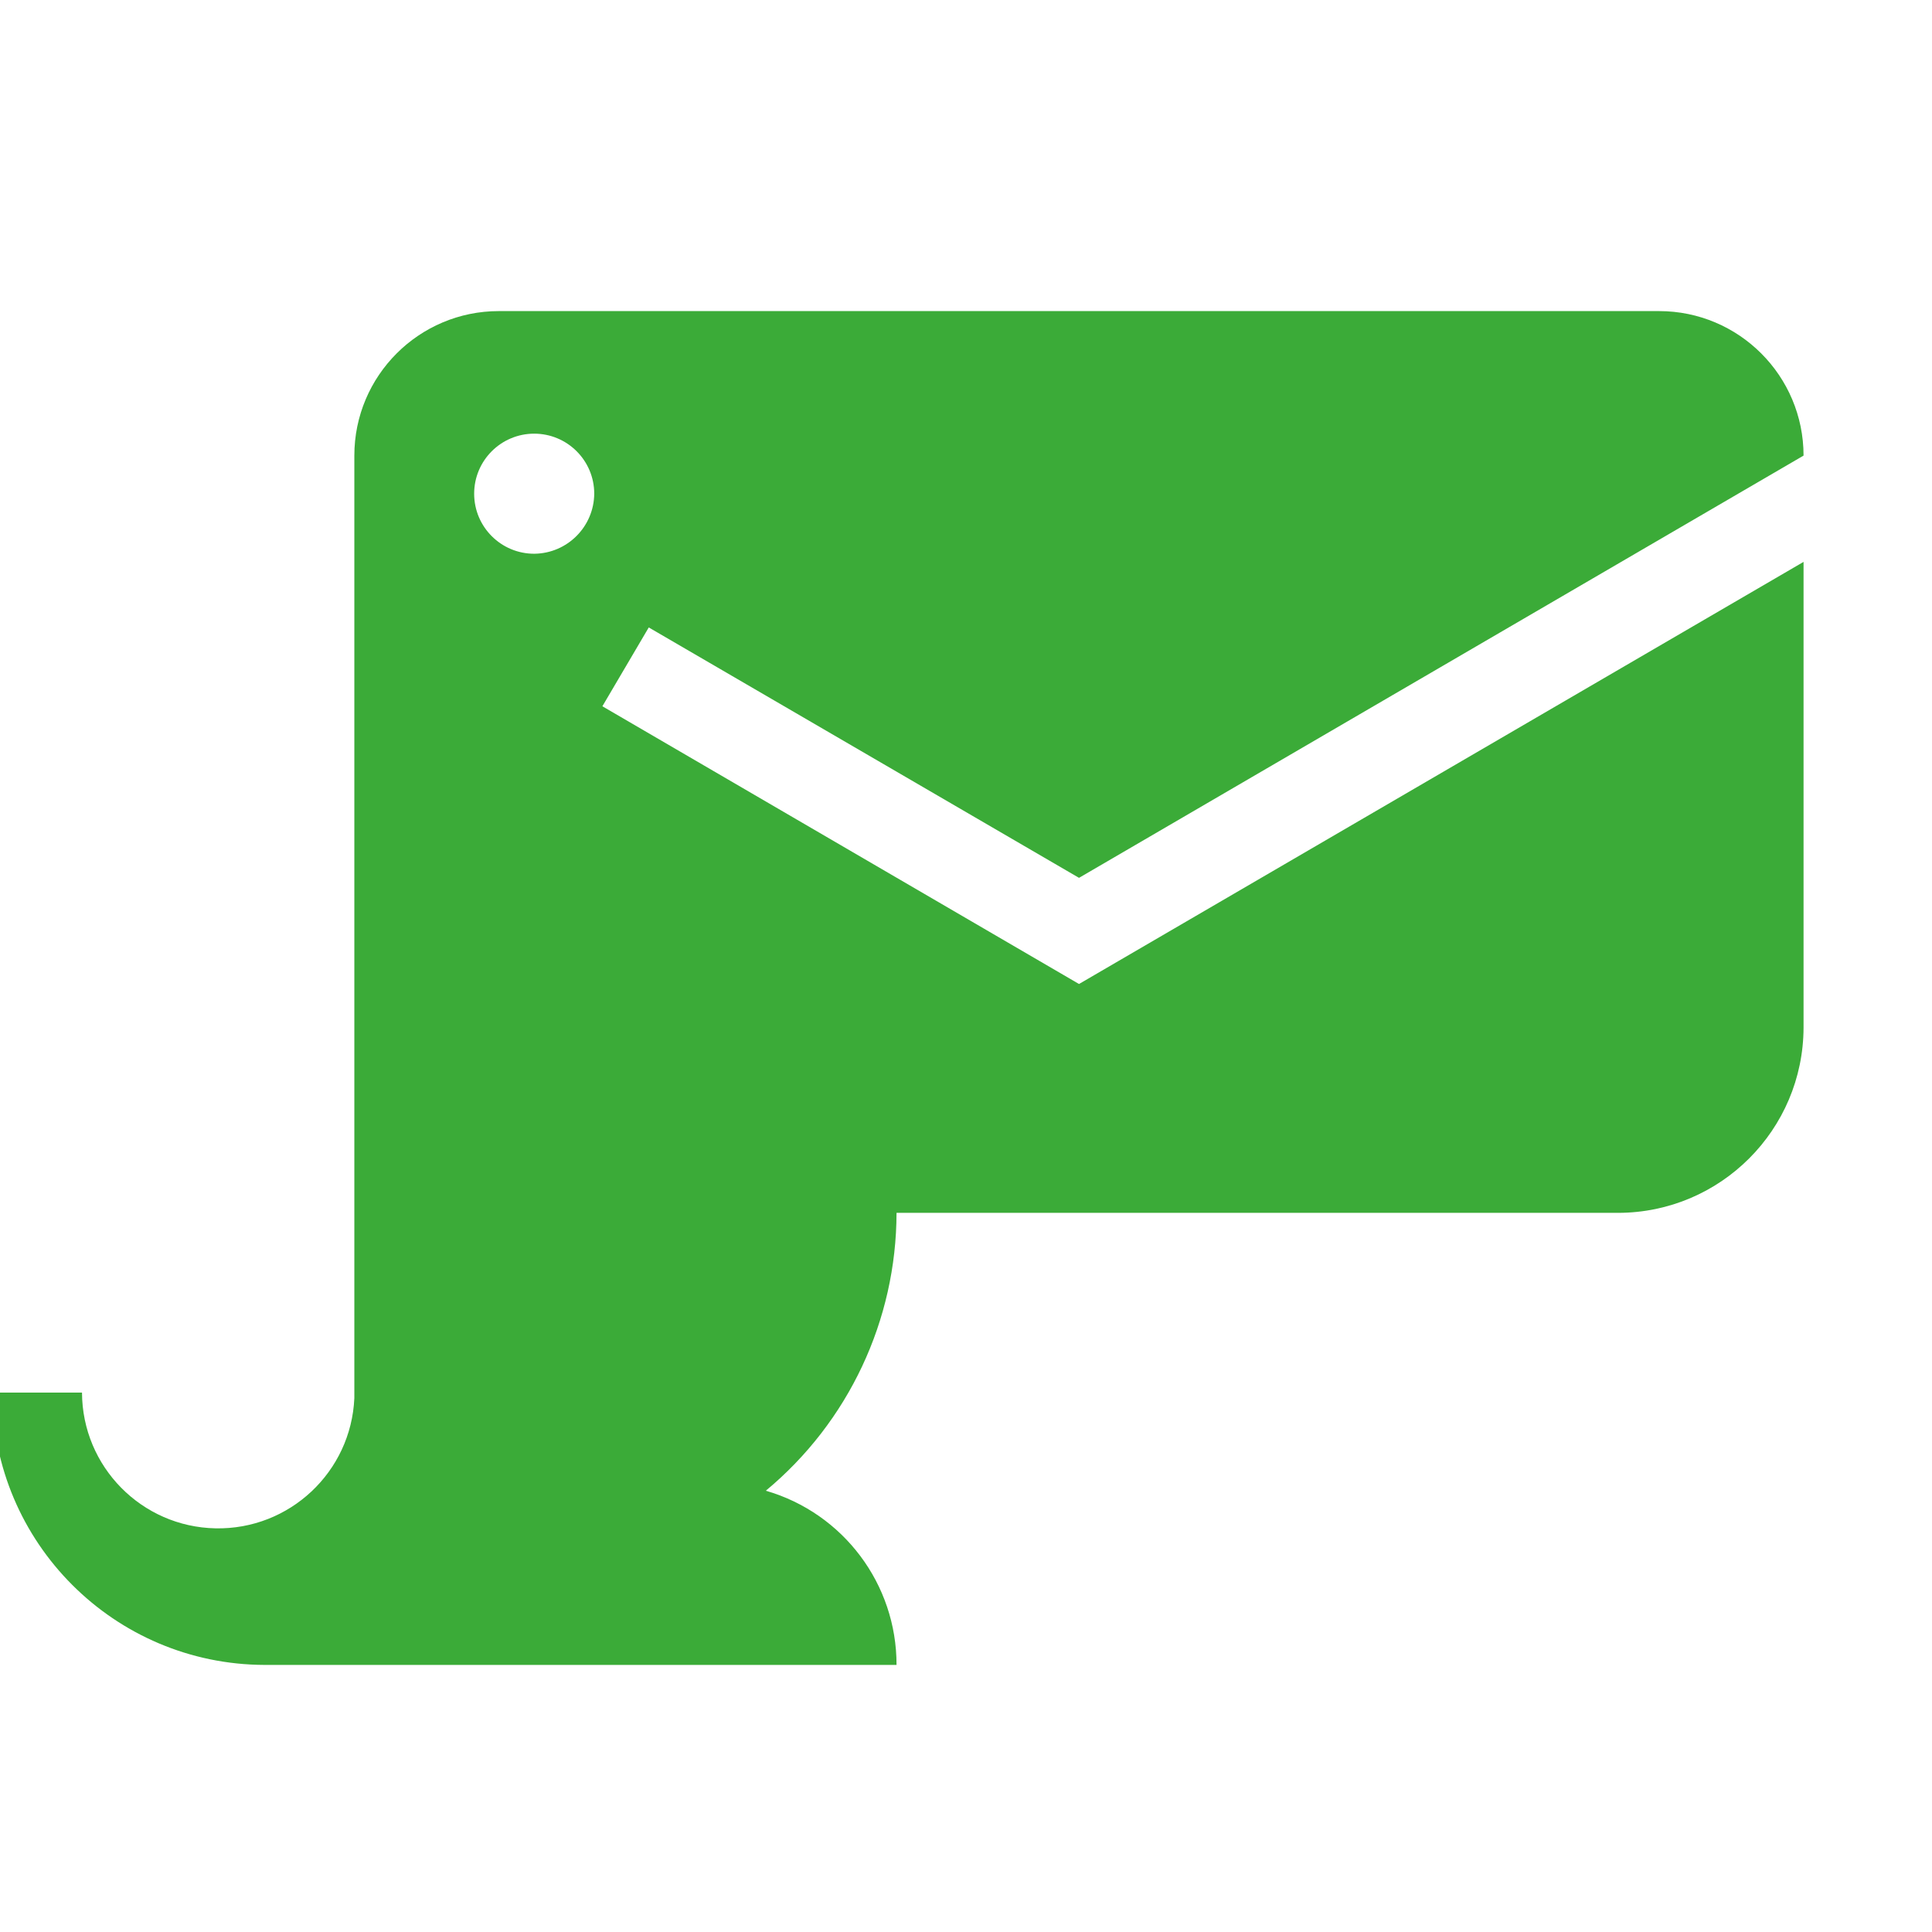
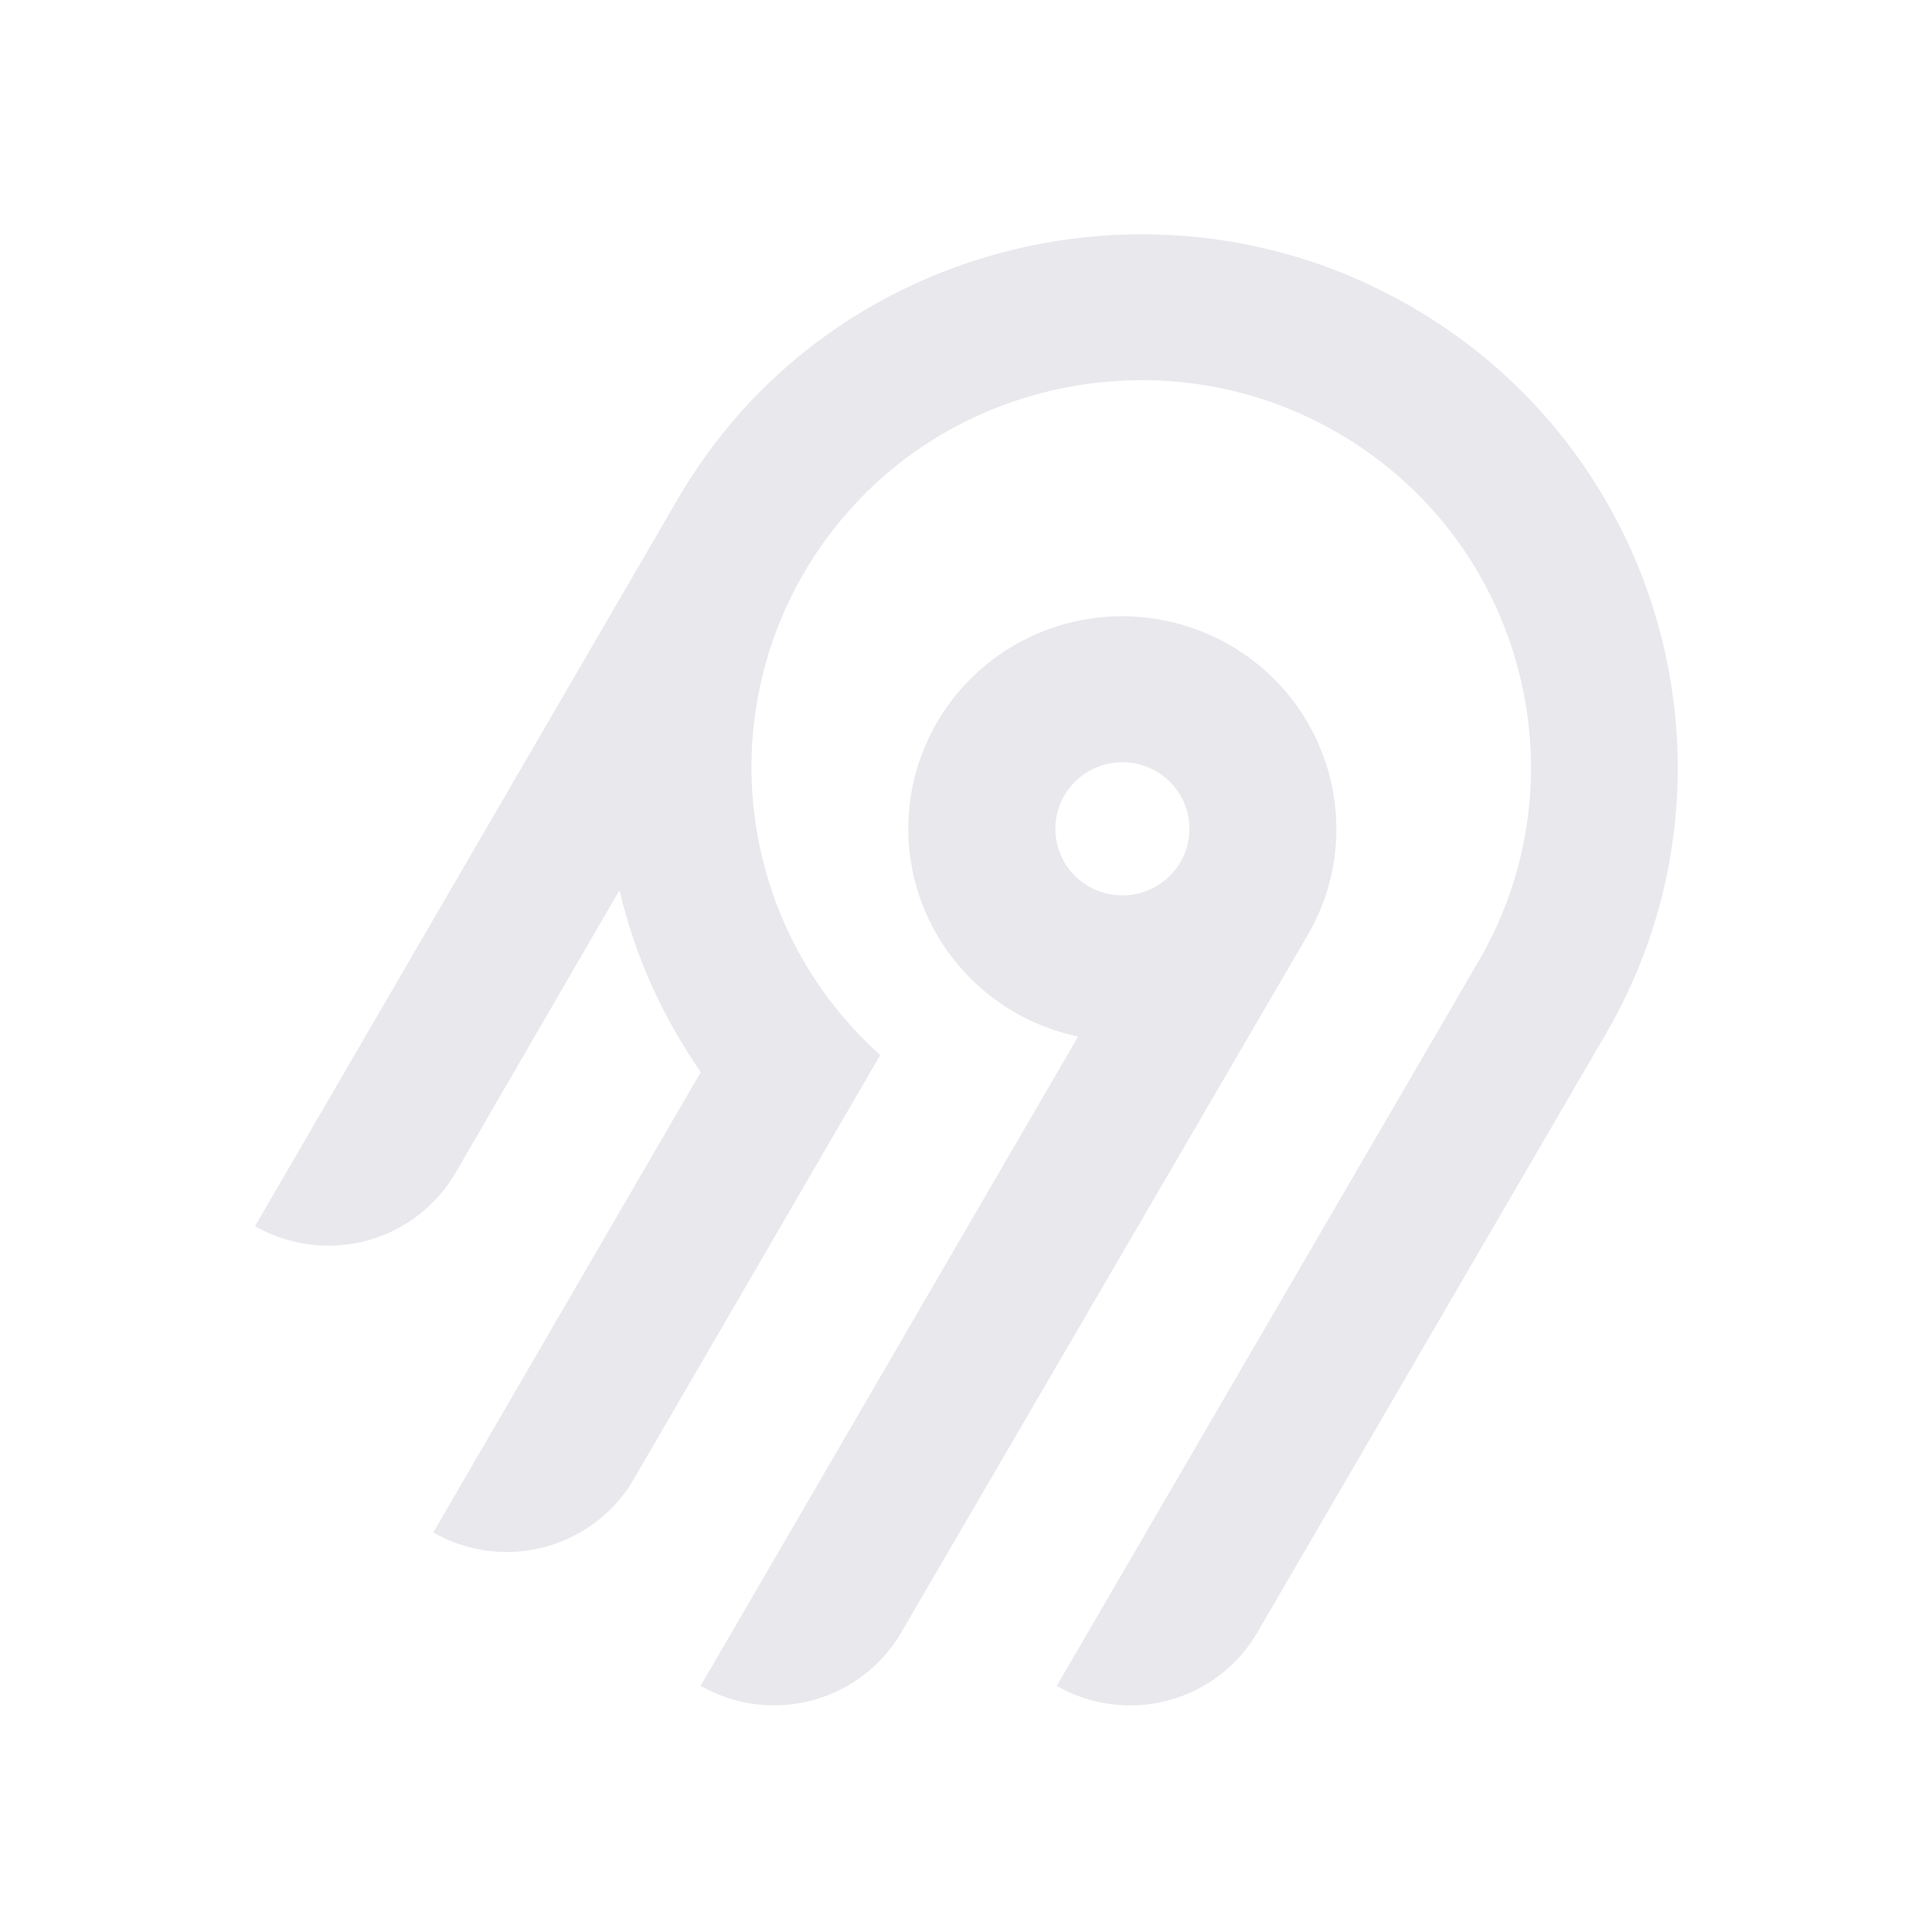
- <svg xmlns="http://www.w3.org/2000/svg" id="Warstwa_1" data-name="Warstwa 1" width="250" height="250" viewBox="0 0 250 250">
-   <defs>
-     <style>
-       .cls-1 { fill: #3bab38; }
-     </style>
-   </defs>
-   <g transform="translate(-1, 40) scale(1.7)">
-     <path class="cls-1" d="M41.26,18.62a4.57,4.57,0,1,1,4.56-4.57,4.61,4.61,0,0,1-4.56,4.57M82.72,51.37,46.44,30.23l3.53-6L82.72,43.29l55.15-32.14h0a11,11,0,0,0-11-11H38.56a11,11,0,0,0-11,11V82.89a10.37,10.37,0,0,1-20.73-.42H0A20.79,20.79,0,0,0,20.73,103.2h48.1a13.78,13.78,0,0,0-9.95-13.26,27.54,27.54,0,0,0,9.95-21.15h54.94a14.14,14.14,0,0,0,14.1-14.1V19.24Z" />
-   </g>
+ <svg xmlns="http://www.w3.org/2000/svg" width="250" height="250" fill="none">
+   <path fill="#e8e8ed" fill-rule="evenodd" d="M95.775 53.416c20.364-22.88 54.087-29.592 81.811-16.385 36.836 17.549 50.274 62.252 30.219 96.734l-45.115 77.487a18.994 18.994 0 0 1-11.536 8.784 19.12 19.12 0 0 1-14.412-1.878l54.62-93.829c14.55-25.027 4.818-57.467-21.888-70.24-20.038-9.583-44.533-4.795-59.336 11.685a50.008 50.008 0 0 0-12.902 32.877 49.989 49.989 0 0 0 16.664 37.87l-31.887 54.875a18.917 18.917 0 0 1-4.885 5.534 19.041 19.041 0 0 1-6.647 3.255 19.13 19.13 0 0 1-7.395.482 19.087 19.087 0 0 1-7.018-2.365l34.617-59.575a68.424 68.424 0 0 1-10.524-23.544l-21.213 36.579a18.994 18.994 0 0 1-11.535 8.784A19.123 19.123 0 0 1 33 158.668l54.856-94.356a70.296 70.296 0 0 1 7.919-10.896Zm63.314 30.034c13.211 7.577 17.774 24.427 10.13 37.54l-52.603 90.251a18.997 18.997 0 0 1-11.536 8.784 19.122 19.122 0 0 1-14.412-1.878l48.843-84.024a27.778 27.778 0 0 1-10.825-4.847 27.545 27.545 0 0 1-7.783-8.907 27.344 27.344 0 0 1-3.307-11.326 27.293 27.293 0 0 1 1.776-11.66 27.454 27.454 0 0 1 6.533-9.846 27.703 27.703 0 0 1 10.087-6.222 27.858 27.858 0 0 1 23.097 2.135Zm-19.134 16.961a8.645 8.645 0 0 0-2.232 2.529h-.003a8.565 8.565 0 0 0 .632 9.556 8.68 8.68 0 0 0 4.097 2.915 8.738 8.738 0 0 0 5.036.163 8.692 8.692 0 0 0 4.279-2.642 8.59 8.59 0 0 0 2.079-4.558 8.563 8.563 0 0 0-.821-4.938 8.645 8.645 0 0 0-3.444-3.652 8.72 8.72 0 0 0-6.586-.86 8.7 8.7 0 0 0-3.037 1.487Z" clip-rule="evenodd" />
</svg>
